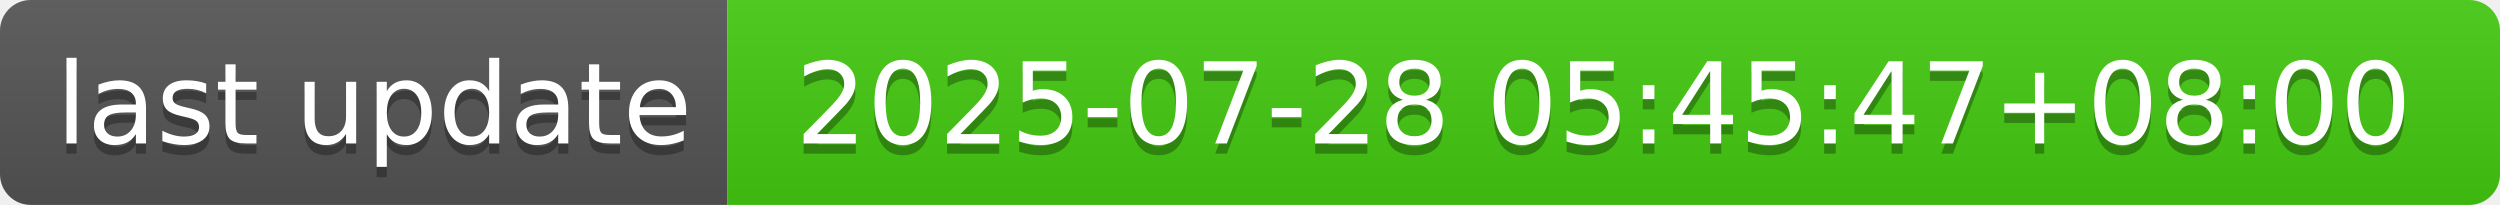
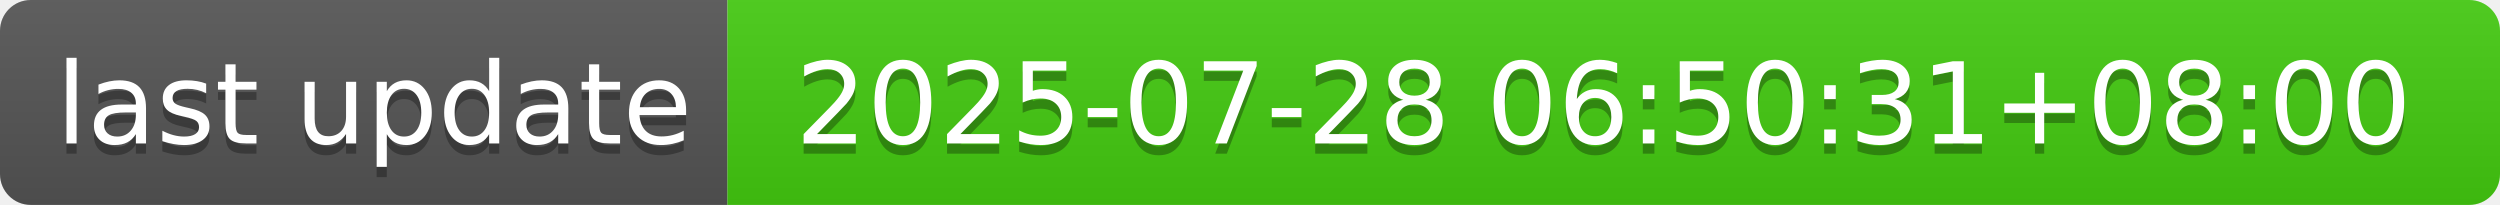
- <svg xmlns="http://www.w3.org/2000/svg" width="244" height="20" role="img" aria-label="last update: 2025-07-28 05:45:47+08:00">
+ <svg xmlns="http://www.w3.org/2000/svg" width="244" height="20" role="img" aria-label="last update: 2025-07-28 06:50:31+08:00">
  <linearGradient id="s" x2="0" y2="100%">
    <stop offset="0" stop-color="#bbb" stop-opacity=".1" />
    <stop offset="1" stop-opacity=".1" />
  </linearGradient>
  <clipPath id="r">
    <rect width="244" height="20" rx="3" fill="#fff" />
  </clipPath>
  <g clip-path="url(#r)">
    <rect width="71" height="20" fill="#555" />
    <rect x="71" width="173" height="20" fill="#4c1" />
    <rect width="244" height="20" fill="url(#s)" />
  </g>
  <g fill="#fff" text-anchor="middle" font-family="Verdana,Geneva,DejaVu Sans,sans-serif" text-rendering="geometricPrecision" font-size="110">
    <text aria-hidden="true" x="365" y="150" fill="#010101" fill-opacity=".3" transform="scale(.1)" textLength="610">last update</text>
    <text x="365" y="140" transform="scale(.1)" fill="#fff" textLength="610">last update</text>
-     <text aria-hidden="true" x="1565" y="150" fill="#010101" fill-opacity=".3" transform="scale(.1)" textLength="1630">2025-07-28 05:45:47+08:00</text>
-     <text x="1565" y="140" transform="scale(.1)" fill="#fff" textLength="1630">2025-07-28 05:45:47+08:00</text>
+     <text aria-hidden="true" x="1565" y="150" fill="#010101" fill-opacity=".3" transform="scale(.1)" textLength="1630">2025-07-28 06:50:31+08:00</text>
+     <text x="1565" y="140" transform="scale(.1)" fill="#fff" textLength="1630">2025-07-28 06:50:31+08:00</text>
  </g>
</svg>
